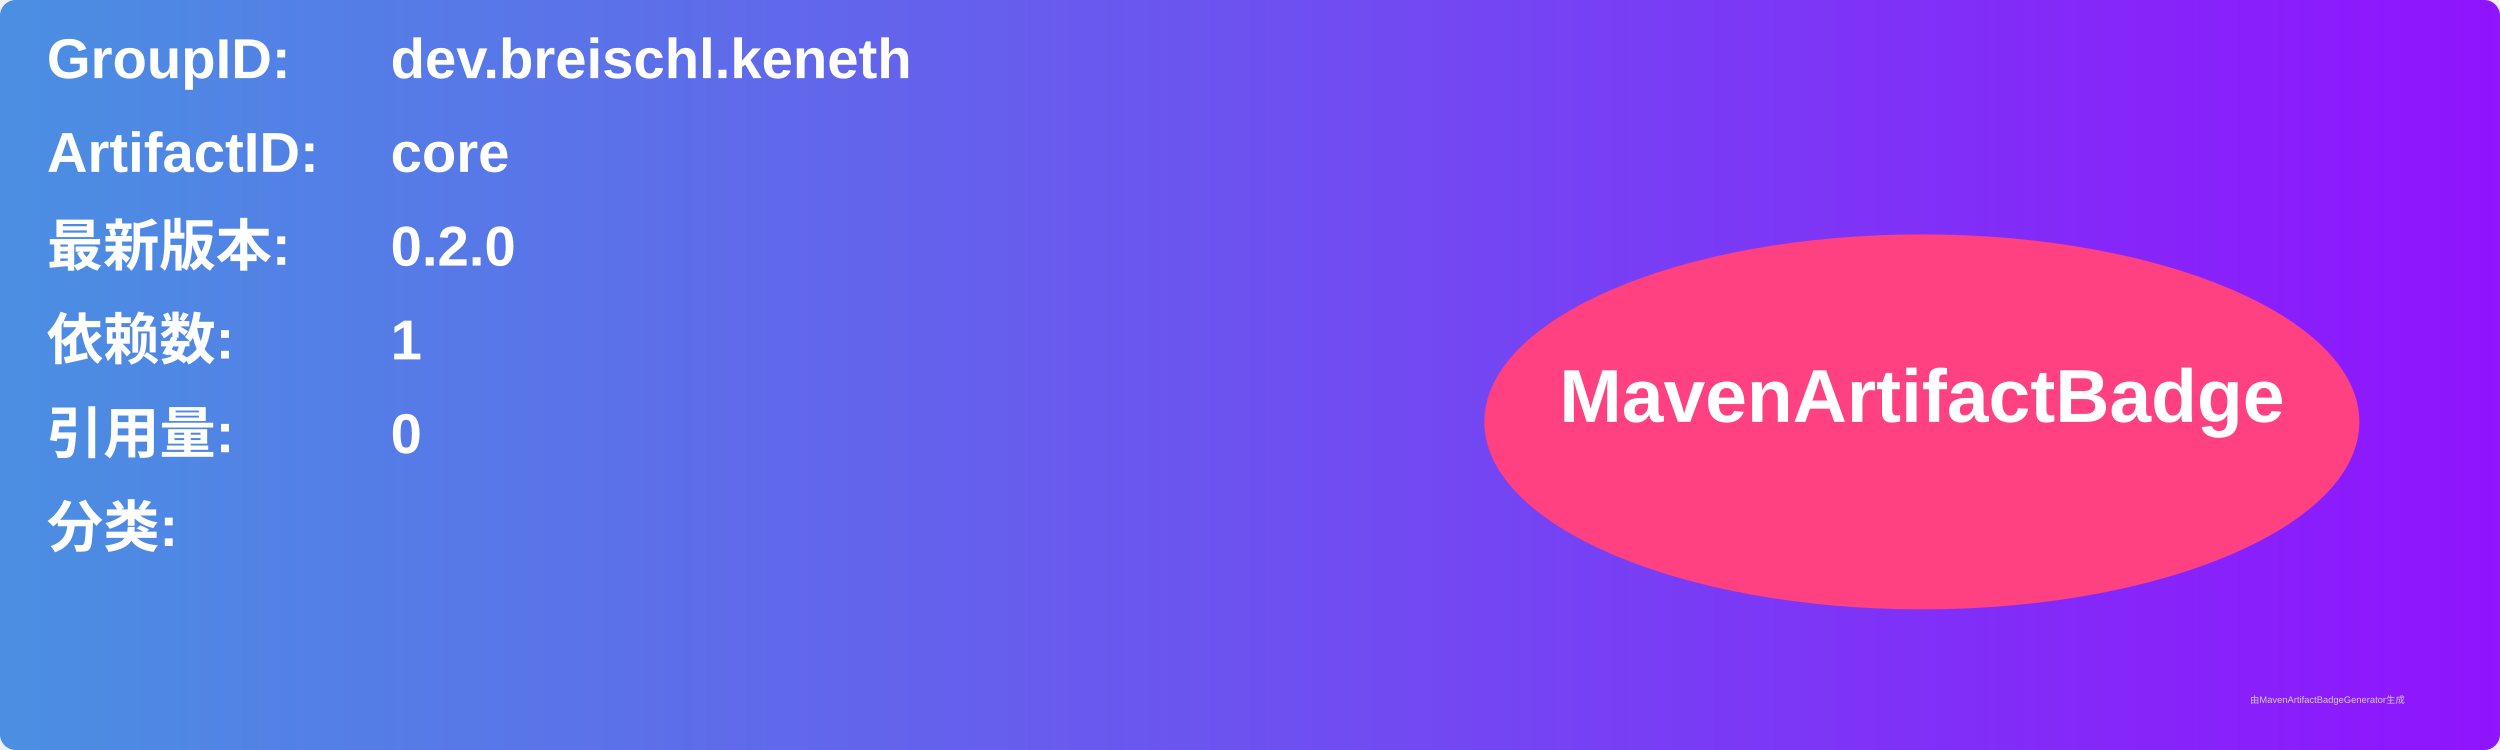
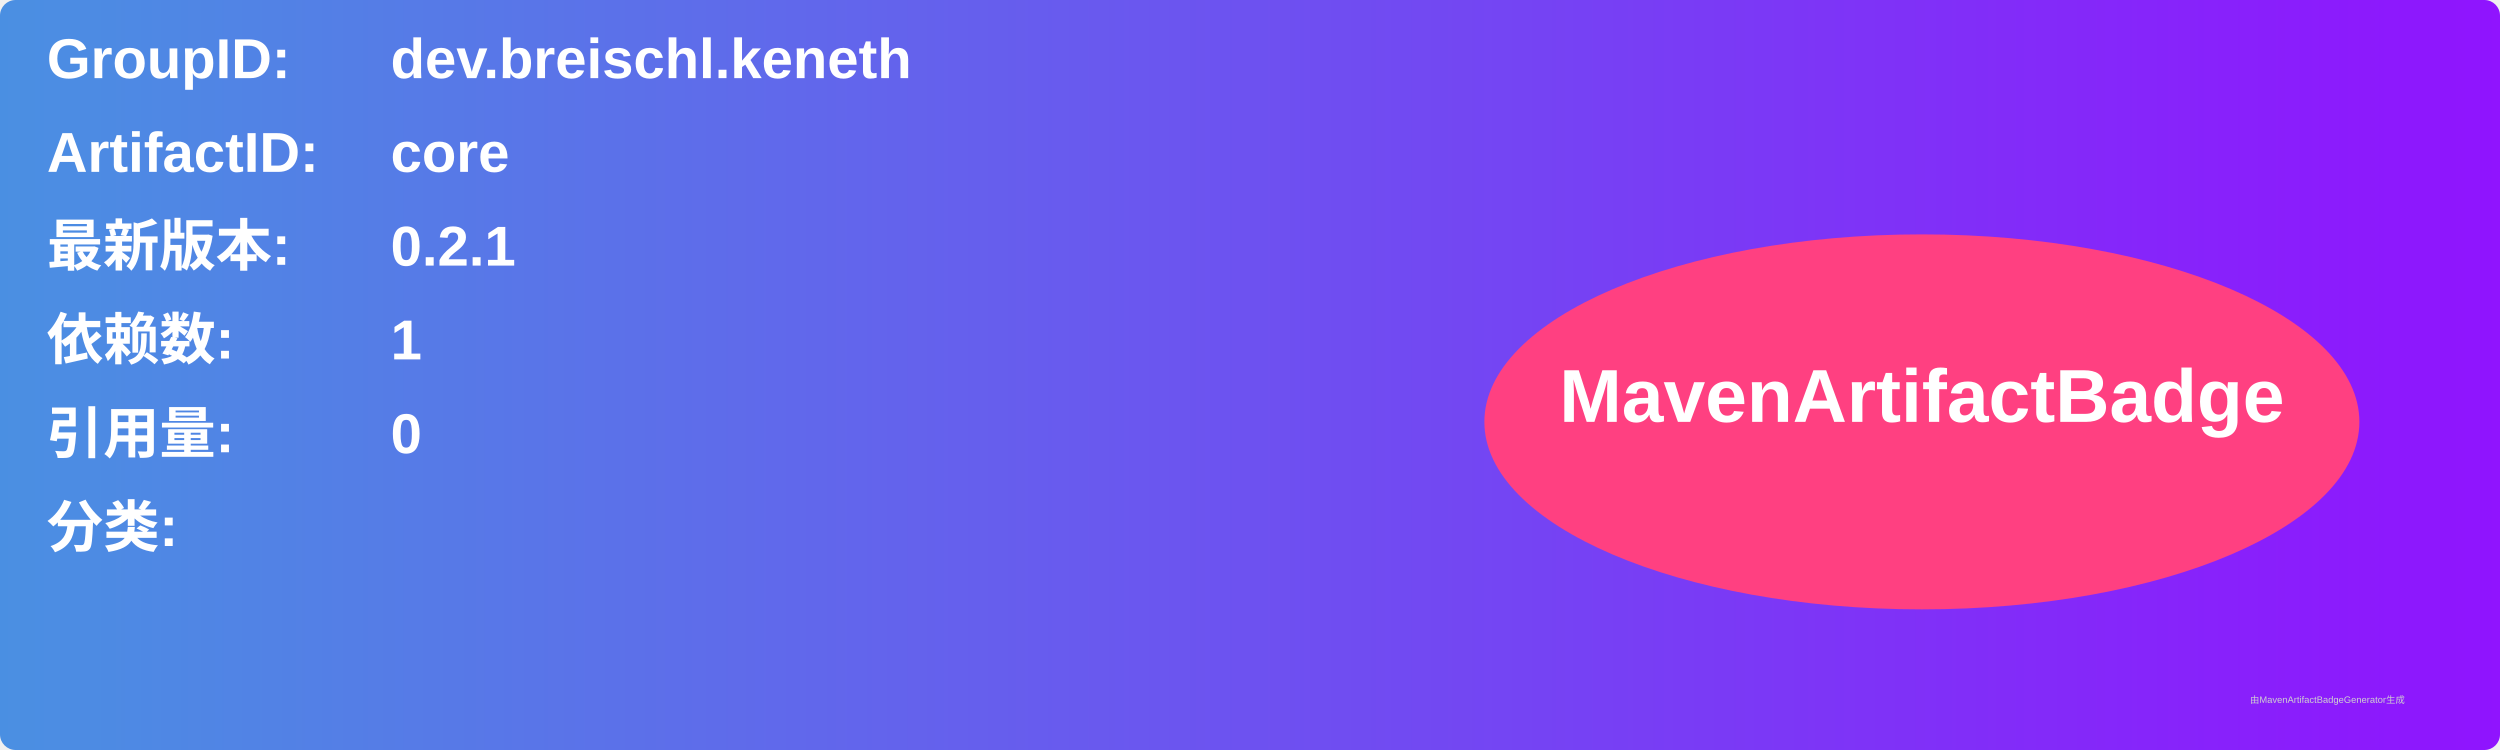
<svg xmlns="http://www.w3.org/2000/svg" width="800" height="240" viewBox="0 0 800 240">
  <linearGradient id="grad" x1="0%" y1="0%" x2="100%" y2="0%">
    <stop offset="0%" stop-color="#4a90e2" />
    <stop offset="100%" stop-color="#9013fe" />
  </linearGradient>
  <rect width="100%" height="100%" rx="5" ry="5" fill="url(#grad)" />
  <g transform="translate(15, 15)">
    <text x="0" y="10" font-family="Arial" font-size="18" fill="white" font-weight="bold" width="260">GroupID:</text>
    <text x="110" y="10" font-family="Arial" font-size="18" fill="white" font-weight="bold" width="460">dev.breischl.keneth</text>
    <text x="0" y="40" font-family="Arial" font-size="18" fill="white" font-weight="bold" width="260">ArtifactID:</text>
    <text x="110" y="40" font-family="Arial" font-size="18" fill="white" font-weight="bold" width="460">core</text>
    <text x="0" y="70" font-family="Arial" font-size="18" fill="white" font-weight="bold">最新版本:</text>
    <text x="110" y="70" font-family="Arial" font-size="18" fill="white" font-weight="bold">
-       <tspan font-weight="bold">0.2.0</tspan>
+       <tspan font-weight="bold">0.2.1</tspan>
    </text>
    <text x="0" y="100" font-family="Arial" font-size="18" fill="white" font-weight="bold">依赖数: </text>
    <text x="110" y="100" font-family="Arial" font-size="18" fill="white">
      <tspan font-weight="bold">1</tspan>
    </text>
    <text x="0" y="130" font-family="Arial" font-size="18" fill="white" font-weight="bold">引用量: </text>
    <text x="110" y="130" font-family="Arial" font-size="18" fill="white">
      <tspan font-weight="bold">0</tspan>
    </text>
    <text x="0" y="160" font-family="Arial" font-size="18" fill="white" font-weight="bold">分类:</text>
    <text x="10" y="190" font-family="Arial" font-size="10" fill="white">
      <tspan font-weight="bold" />
    </text>
    <ellipse cx="600" cy="120" rx="140" ry="60" fill="#ff4081" />
    <text x="600" y="120" text-anchor="middle" font-family="Arial" font-size="24" fill="white" font-weight="bold">MavenArtifactBadge</text>
  </g>
  <text x="720" y="225" font-family="Arial" font-size="3" fill="#d0d0d0">由MavenArtifactBadgeGenerator生成</text>
</svg>
